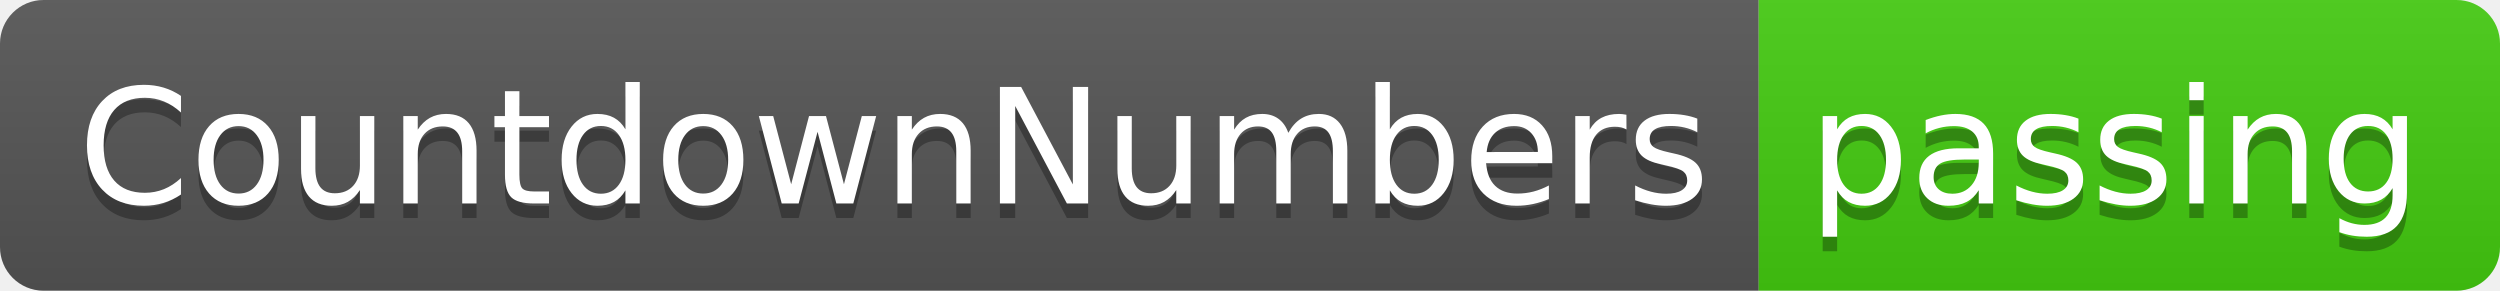
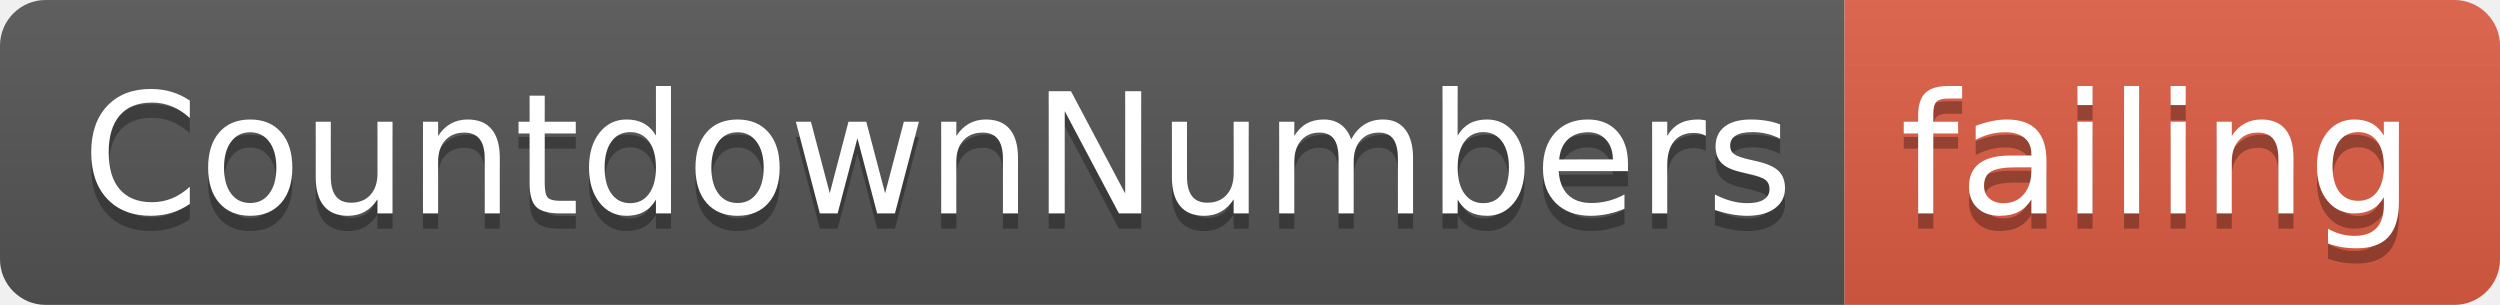
- <svg xmlns="http://www.w3.org/2000/svg" width="172" height="20">
+ <svg xmlns="http://www.w3.org/2000/svg" width="164" height="20">
  <linearGradient id="smooth" x2="0" y2="100%">
    <stop offset="0" stop-color="#bbb" stop-opacity=".1" />
    <stop offset="1" stop-opacity=".1" />
  </linearGradient>
  <clipPath id="round">
-     <rect width="172" height="20" rx="3" fill="#fff" />
+     <rect width="164" height="20" rx="3" fill="#fff" />
  </clipPath>
  <g clip-path="url(#round)">
    <rect width="121" height="20" fill="#555" />
-     <rect x="121" width="51" height="20" fill="#4c1" />
-     <rect width="172" height="20" fill="url(#smooth)" />
+     <rect x="121" width="43" height="20" fill="#e05d44" />
+     <rect width="164" height="20" fill="url(#smooth)" />
  </g>
  <g fill="#fff" text-anchor="middle" font-family="DejaVu Sans,Verdana,Geneva,sans-serif" font-size="110">
    <text x="615" y="150" fill="#010101" fill-opacity=".3" transform="scale(0.1)" textLength="1110" lengthAdjust="spacing">CountdownNumbers</text>
    <text x="615" y="140" transform="scale(0.1)" textLength="1110" lengthAdjust="spacing">CountdownNumbers</text>
-     <text x="1455" y="150" fill="#010101" fill-opacity=".3" transform="scale(0.1)" textLength="410" lengthAdjust="spacing">passing</text>
-     <text x="1455" y="140" transform="scale(0.1)" textLength="410" lengthAdjust="spacing">passing</text>
+     <text x="1415" y="150" fill="#010101" fill-opacity=".3" transform="scale(0.1)" textLength="330" lengthAdjust="spacing">failing</text>
+     <text x="1415" y="140" transform="scale(0.1)" textLength="330" lengthAdjust="spacing">failing</text>
  </g>
</svg>
